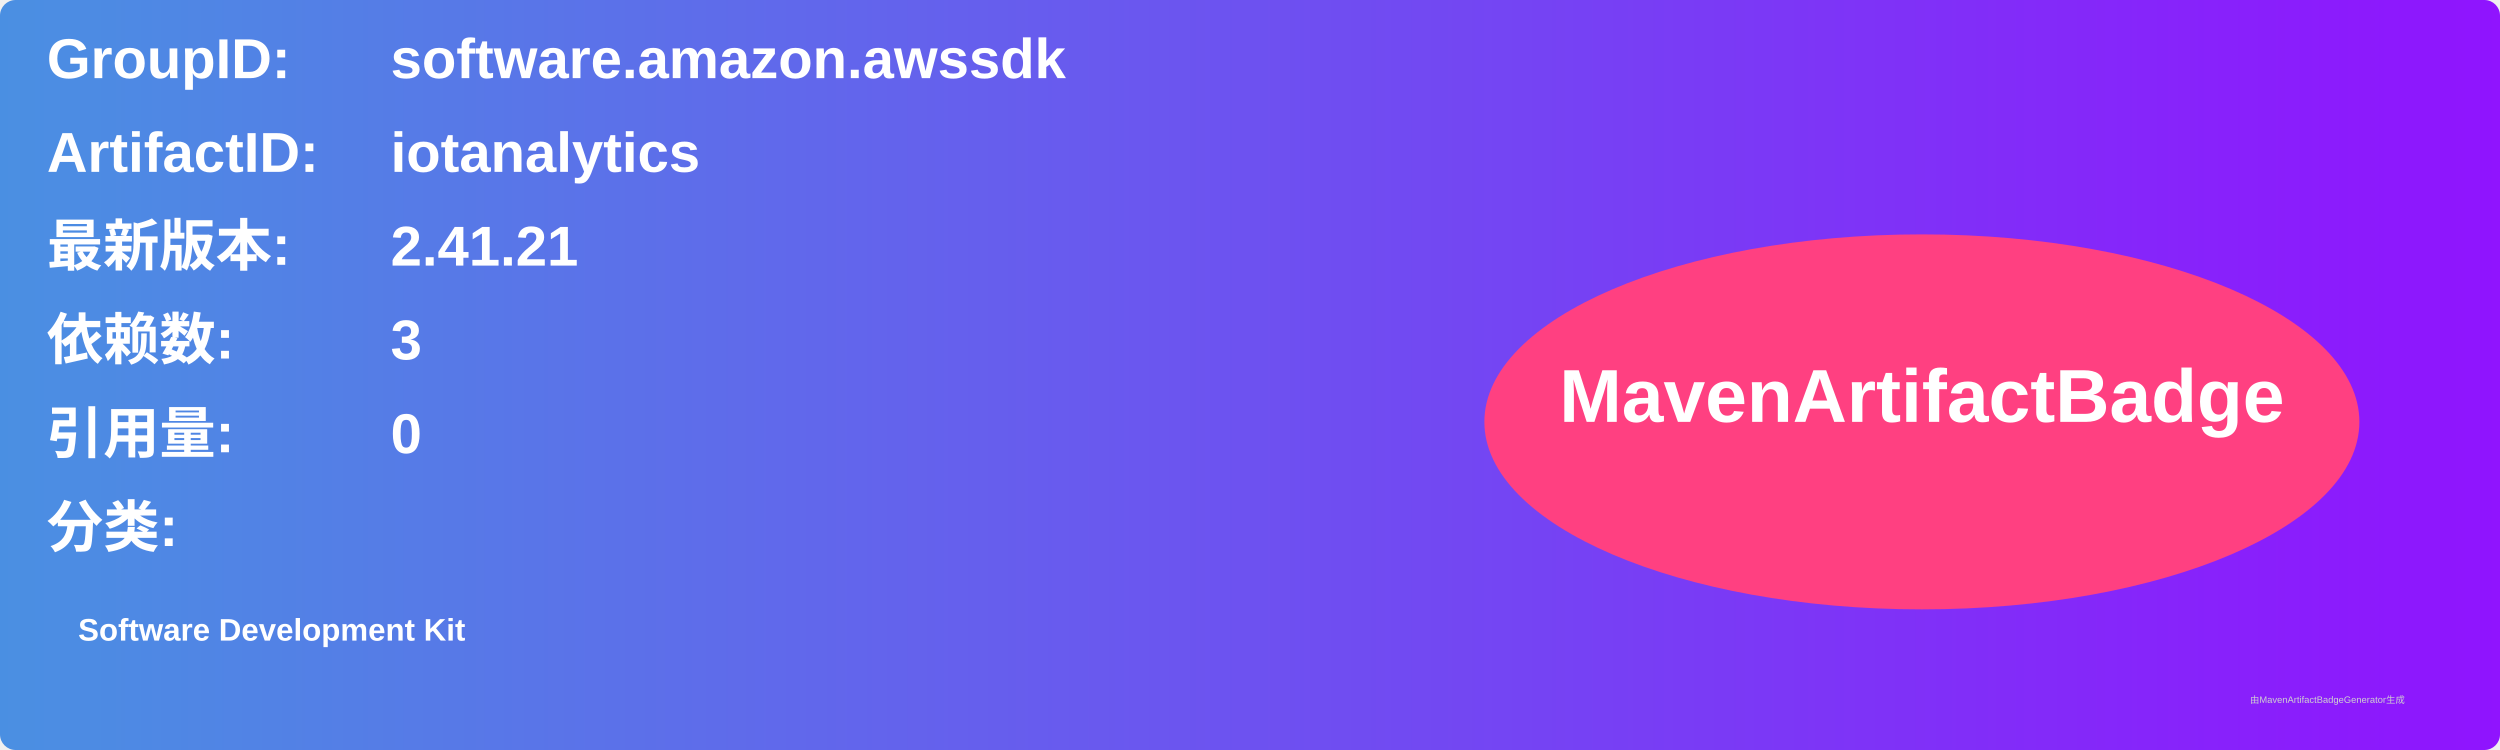
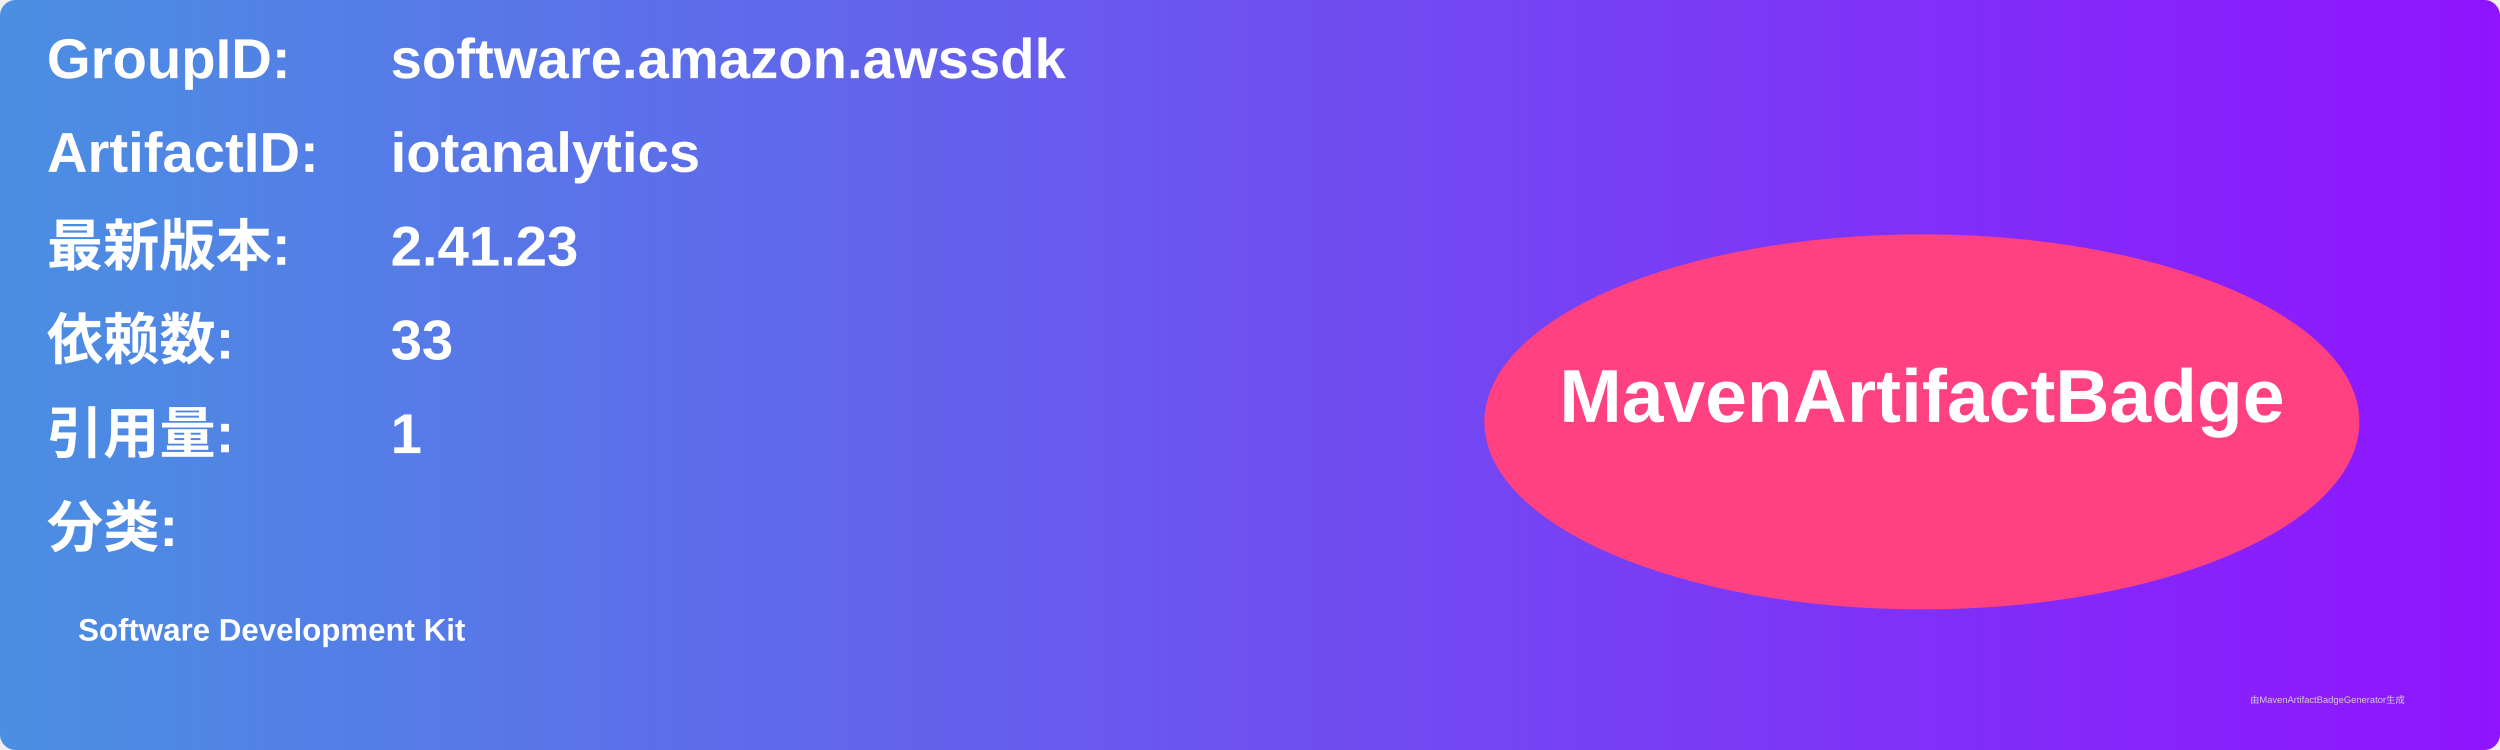
<svg xmlns="http://www.w3.org/2000/svg" width="800" height="240" viewBox="0 0 800 240">
  <linearGradient id="grad" x1="0%" y1="0%" x2="100%" y2="0%">
    <stop offset="0%" stop-color="#4a90e2" />
    <stop offset="100%" stop-color="#9013fe" />
  </linearGradient>
  <rect width="100%" height="100%" rx="5" ry="5" fill="url(#grad)" />
  <g transform="translate(15, 15)">
    <text x="0" y="10" font-family="Arial" font-size="18" fill="white" font-weight="bold" width="260">GroupID:</text>
    <text x="110" y="10" font-family="Arial" font-size="18" fill="white" font-weight="bold" width="460">software.amazon.awssdk</text>
    <text x="0" y="40" font-family="Arial" font-size="18" fill="white" font-weight="bold" width="260">ArtifactID:</text>
    <text x="110" y="40" font-family="Arial" font-size="18" fill="white" font-weight="bold" width="460">iotanalytics</text>
    <text x="0" y="70" font-family="Arial" font-size="18" fill="white" font-weight="bold">最新版本:</text>
    <text x="110" y="70" font-family="Arial" font-size="18" fill="white" font-weight="bold">
-       <tspan font-weight="bold">2.41.21</tspan>
+       <tspan font-weight="bold">2.41.23</tspan>
    </text>
    <text x="0" y="100" font-family="Arial" font-size="18" fill="white" font-weight="bold">依赖数: </text>
    <text x="110" y="100" font-family="Arial" font-size="18" fill="white">
-       <tspan font-weight="bold">3</tspan>
+       <tspan font-weight="bold">33</tspan>
    </text>
    <text x="0" y="130" font-family="Arial" font-size="18" fill="white" font-weight="bold">引用量: </text>
    <text x="110" y="130" font-family="Arial" font-size="18" fill="white">
-       <tspan font-weight="bold">0</tspan>
+       <tspan font-weight="bold">1</tspan>
    </text>
    <text x="0" y="160" font-family="Arial" font-size="18" fill="white" font-weight="bold">分类:</text>
    <text x="10" y="190" font-family="Arial" font-size="10" fill="white">
      <tspan font-weight="bold">Software Development Kit</tspan>
    </text>
    <ellipse cx="600" cy="120" rx="140" ry="60" fill="#ff4081" />
    <text x="600" y="120" text-anchor="middle" font-family="Arial" font-size="24" fill="white" font-weight="bold">MavenArtifactBadge</text>
  </g>
  <text x="720" y="225" font-family="Arial" font-size="3" fill="#d0d0d0">由MavenArtifactBadgeGenerator生成</text>
</svg>
